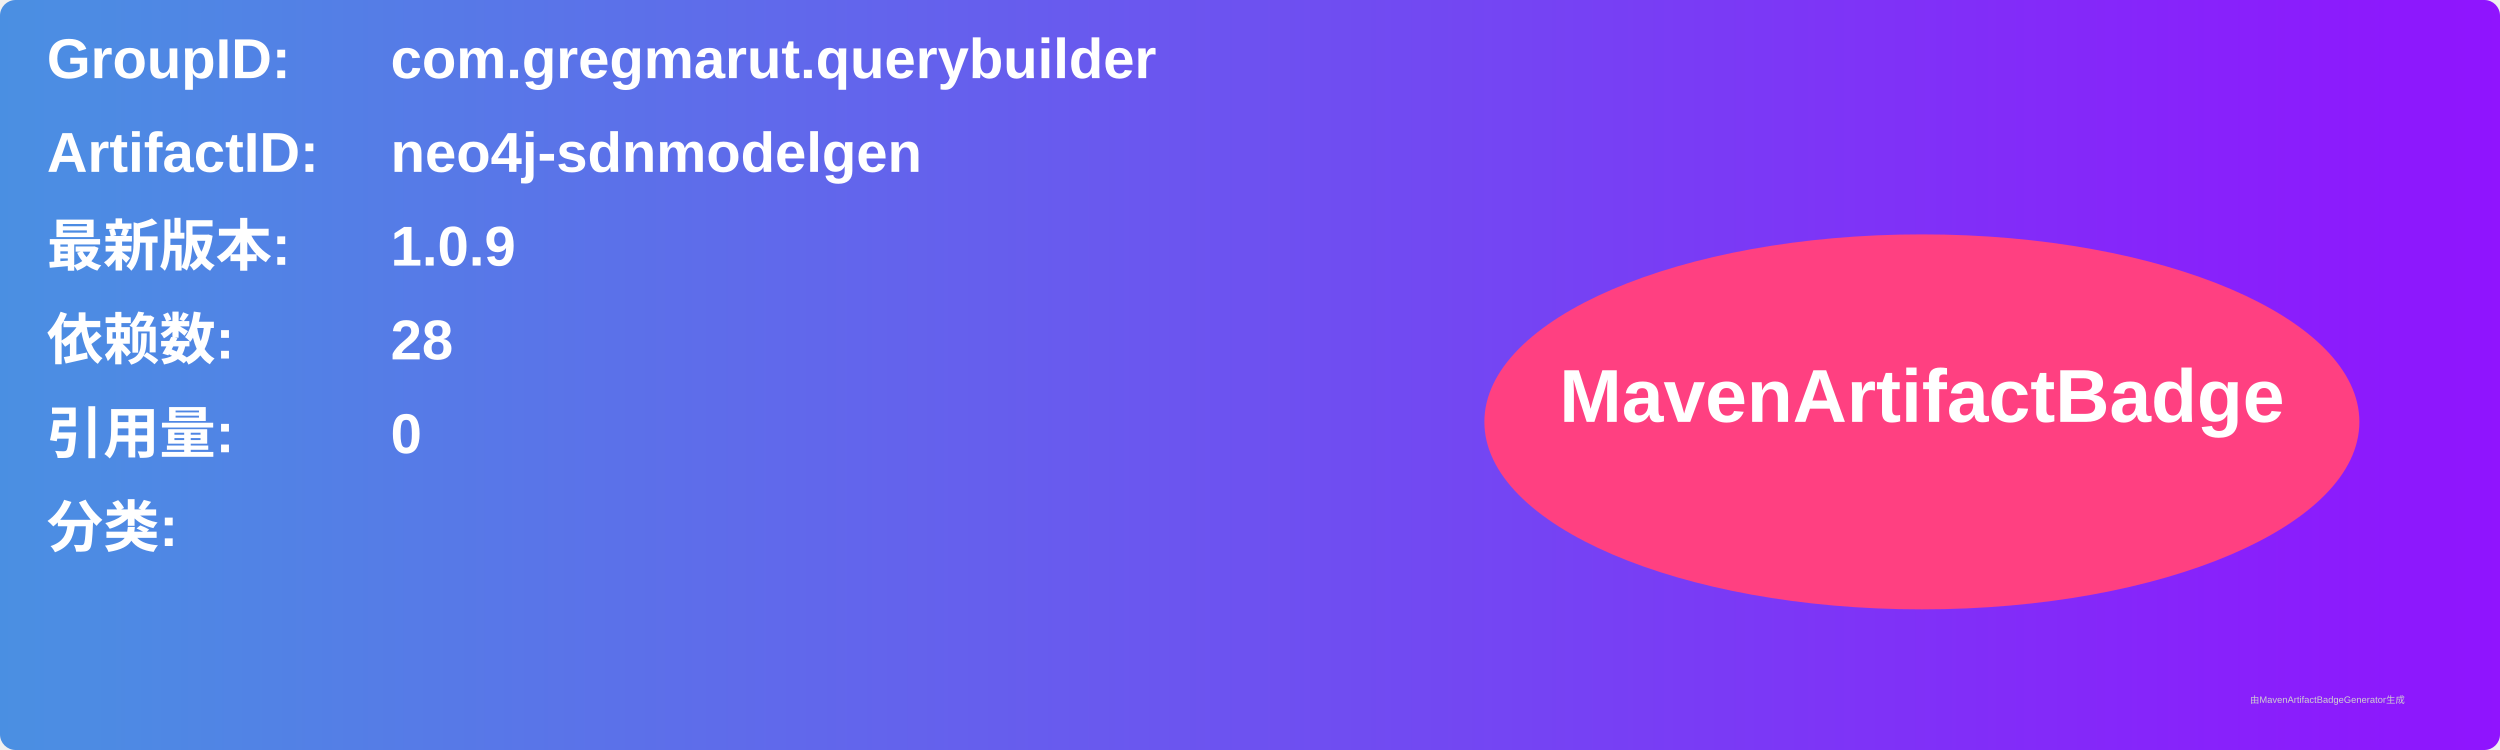
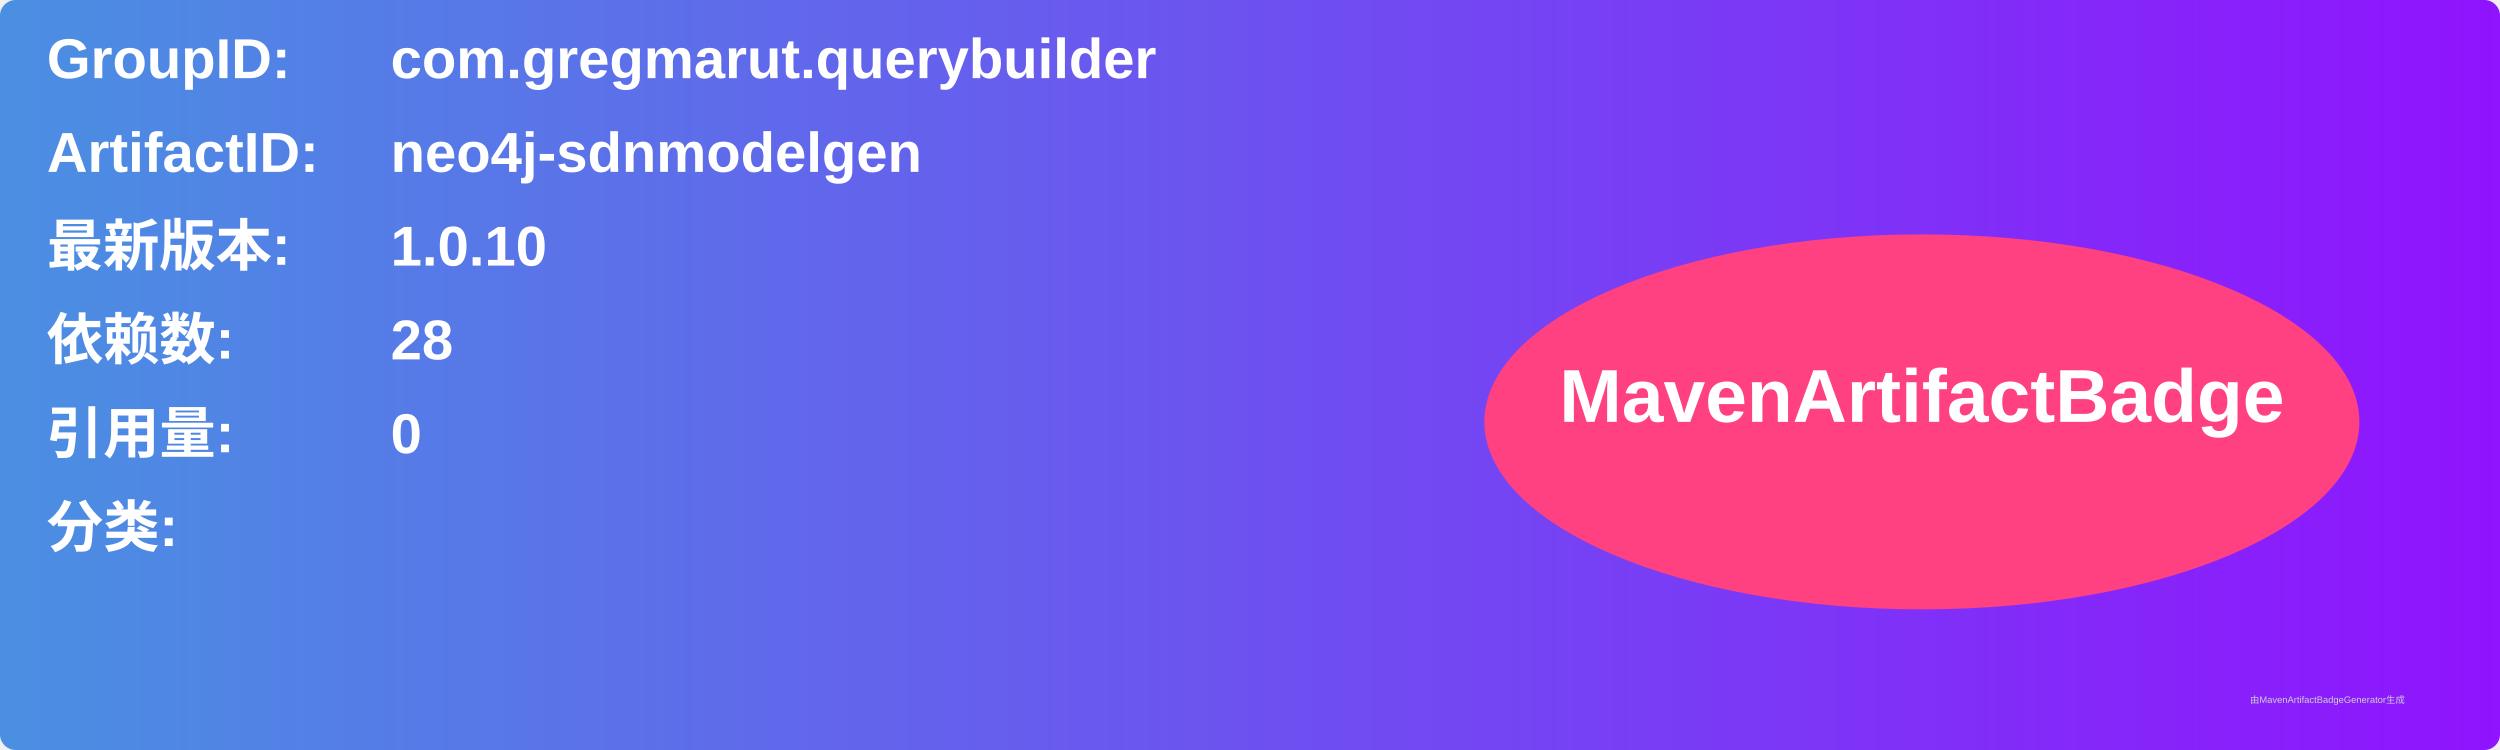
<svg xmlns="http://www.w3.org/2000/svg" width="800" height="240" viewBox="0 0 800 240">
  <linearGradient id="grad" x1="0%" y1="0%" x2="100%" y2="0%">
    <stop offset="0%" stop-color="#4a90e2" />
    <stop offset="100%" stop-color="#9013fe" />
  </linearGradient>
  <rect width="100%" height="100%" rx="5" ry="5" fill="url(#grad)" />
  <g transform="translate(15, 15)">
    <text x="0" y="10" font-family="Arial" font-size="18" fill="white" font-weight="bold" width="260">GroupID:</text>
    <text x="110" y="10" font-family="Arial" font-size="18" fill="white" font-weight="bold" width="460">com.gregmarut.querybuilder</text>
    <text x="0" y="40" font-family="Arial" font-size="18" fill="white" font-weight="bold" width="260">ArtifactID:</text>
    <text x="110" y="40" font-family="Arial" font-size="18" fill="white" font-weight="bold" width="460">neo4j-sdnmodelgen</text>
    <text x="0" y="70" font-family="Arial" font-size="18" fill="white" font-weight="bold">最新版本:</text>
    <text x="110" y="70" font-family="Arial" font-size="18" fill="white" font-weight="bold">
-       <tspan font-weight="bold">1.0.9</tspan>
+       <tspan font-weight="bold">1.0.10</tspan>
    </text>
    <text x="0" y="100" font-family="Arial" font-size="18" fill="white" font-weight="bold">依赖数: </text>
    <text x="110" y="100" font-family="Arial" font-size="18" fill="white">
      <tspan font-weight="bold">28</tspan>
    </text>
    <text x="0" y="130" font-family="Arial" font-size="18" fill="white" font-weight="bold">引用量: </text>
    <text x="110" y="130" font-family="Arial" font-size="18" fill="white">
      <tspan font-weight="bold">0</tspan>
    </text>
    <text x="0" y="160" font-family="Arial" font-size="18" fill="white" font-weight="bold">分类:</text>
    <text x="10" y="190" font-family="Arial" font-size="10" fill="white">
      <tspan font-weight="bold" />
    </text>
    <ellipse cx="600" cy="120" rx="140" ry="60" fill="#ff4081" />
    <text x="600" y="120" text-anchor="middle" font-family="Arial" font-size="24" fill="white" font-weight="bold">MavenArtifactBadge</text>
  </g>
  <text x="720" y="225" font-family="Arial" font-size="3" fill="#d0d0d0">由MavenArtifactBadgeGenerator生成</text>
</svg>
